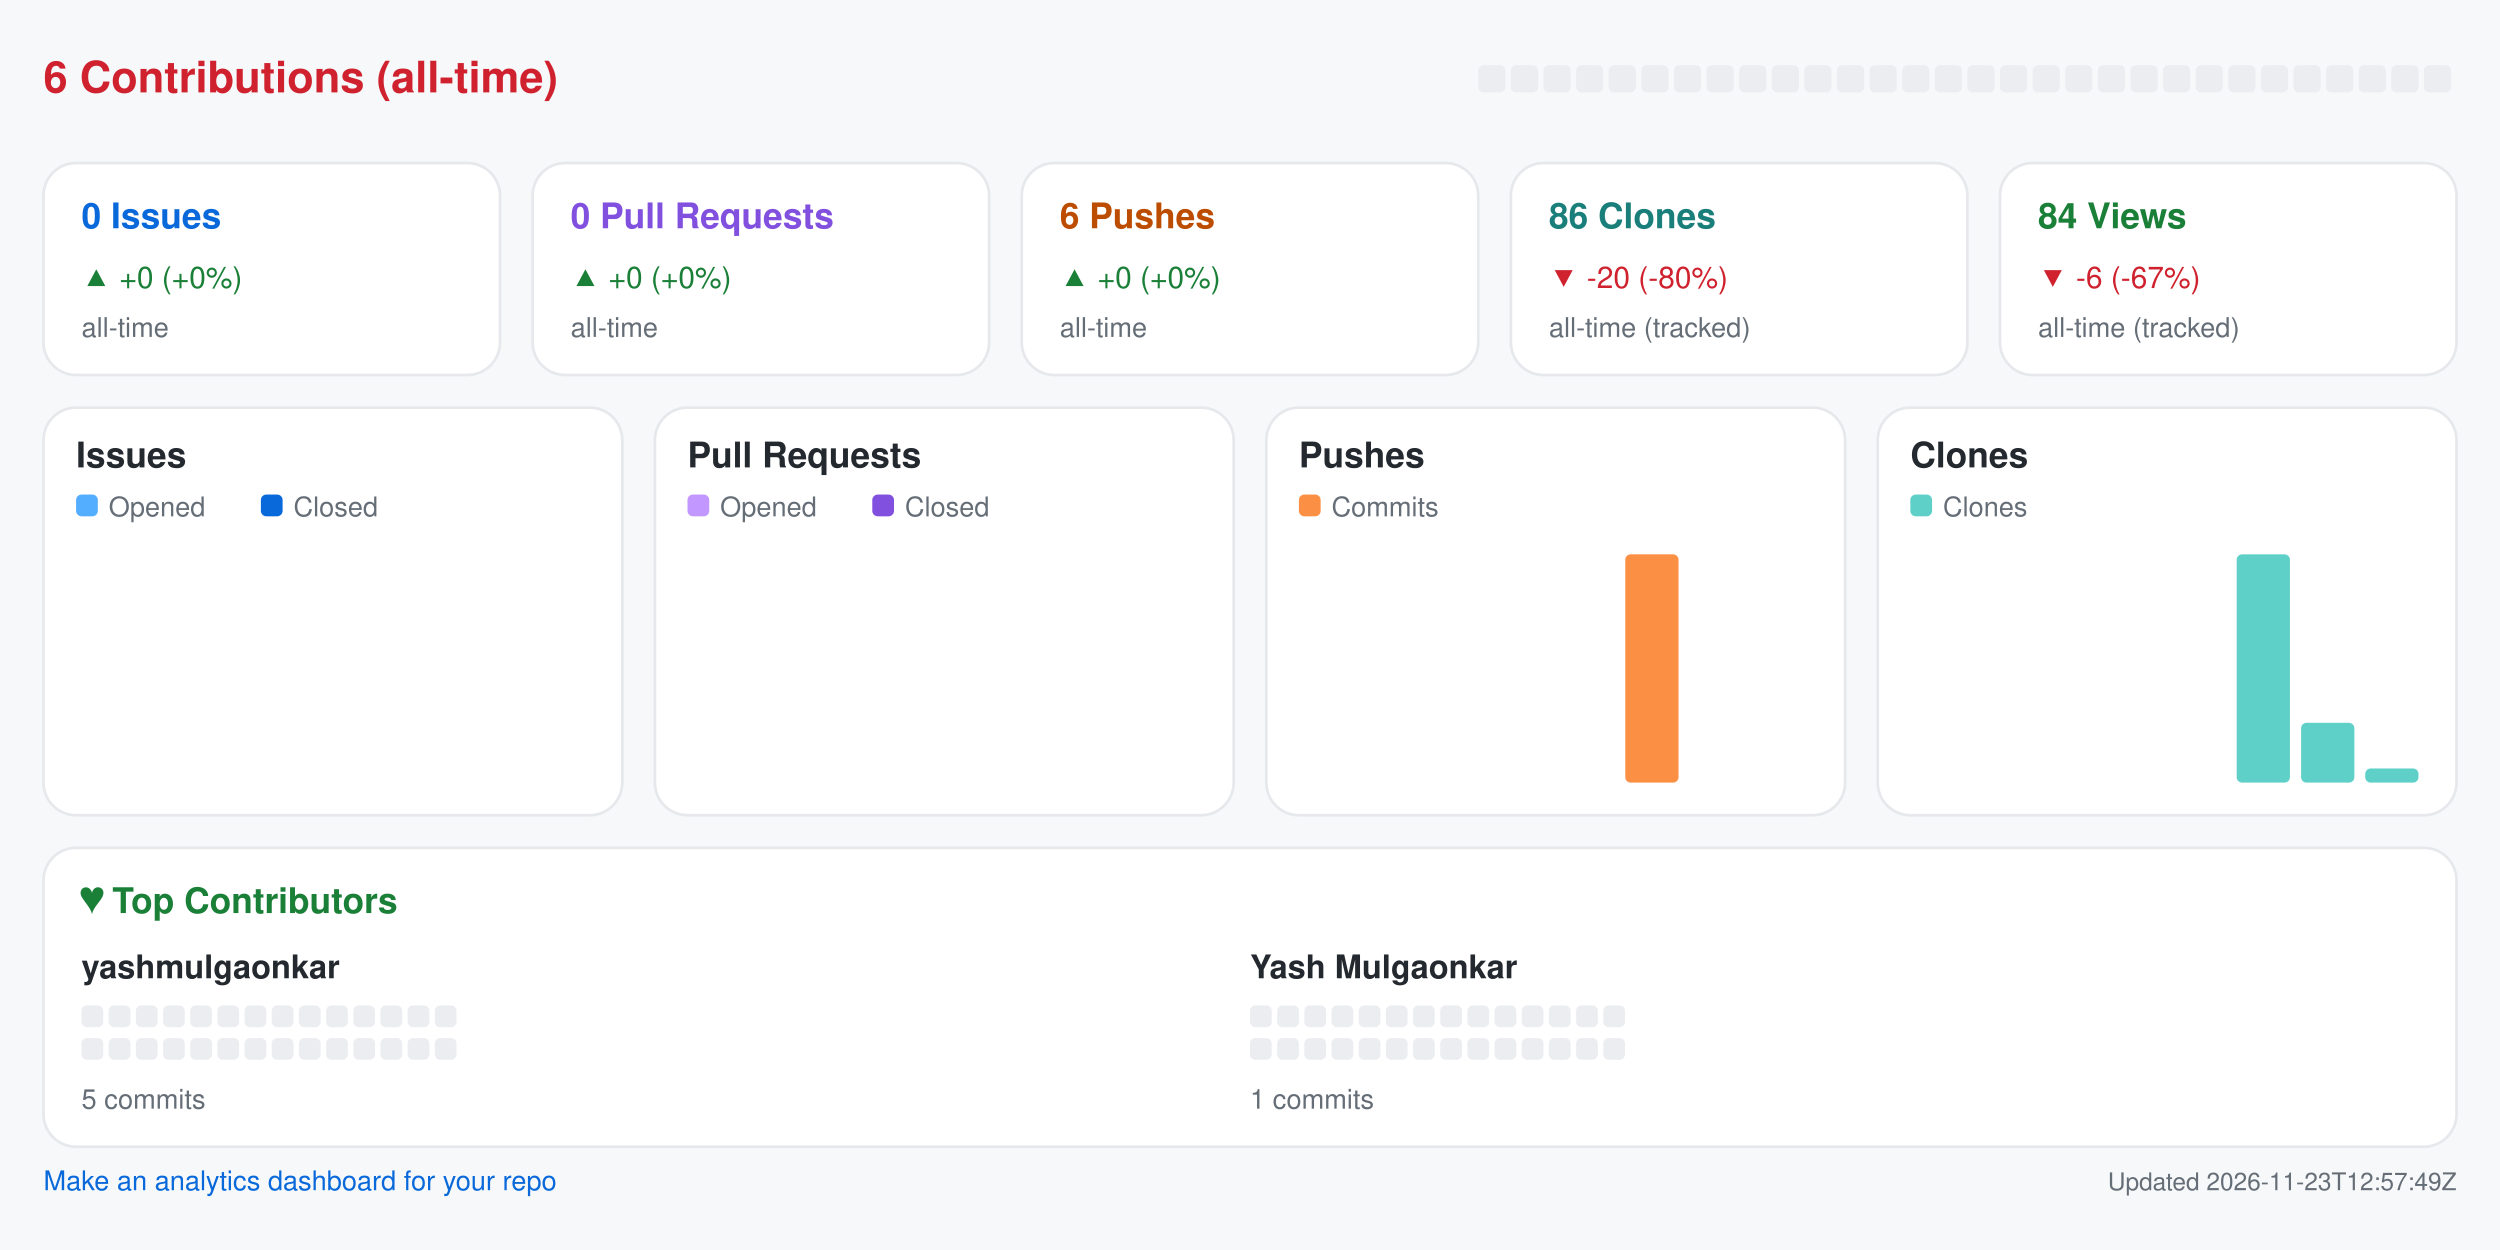
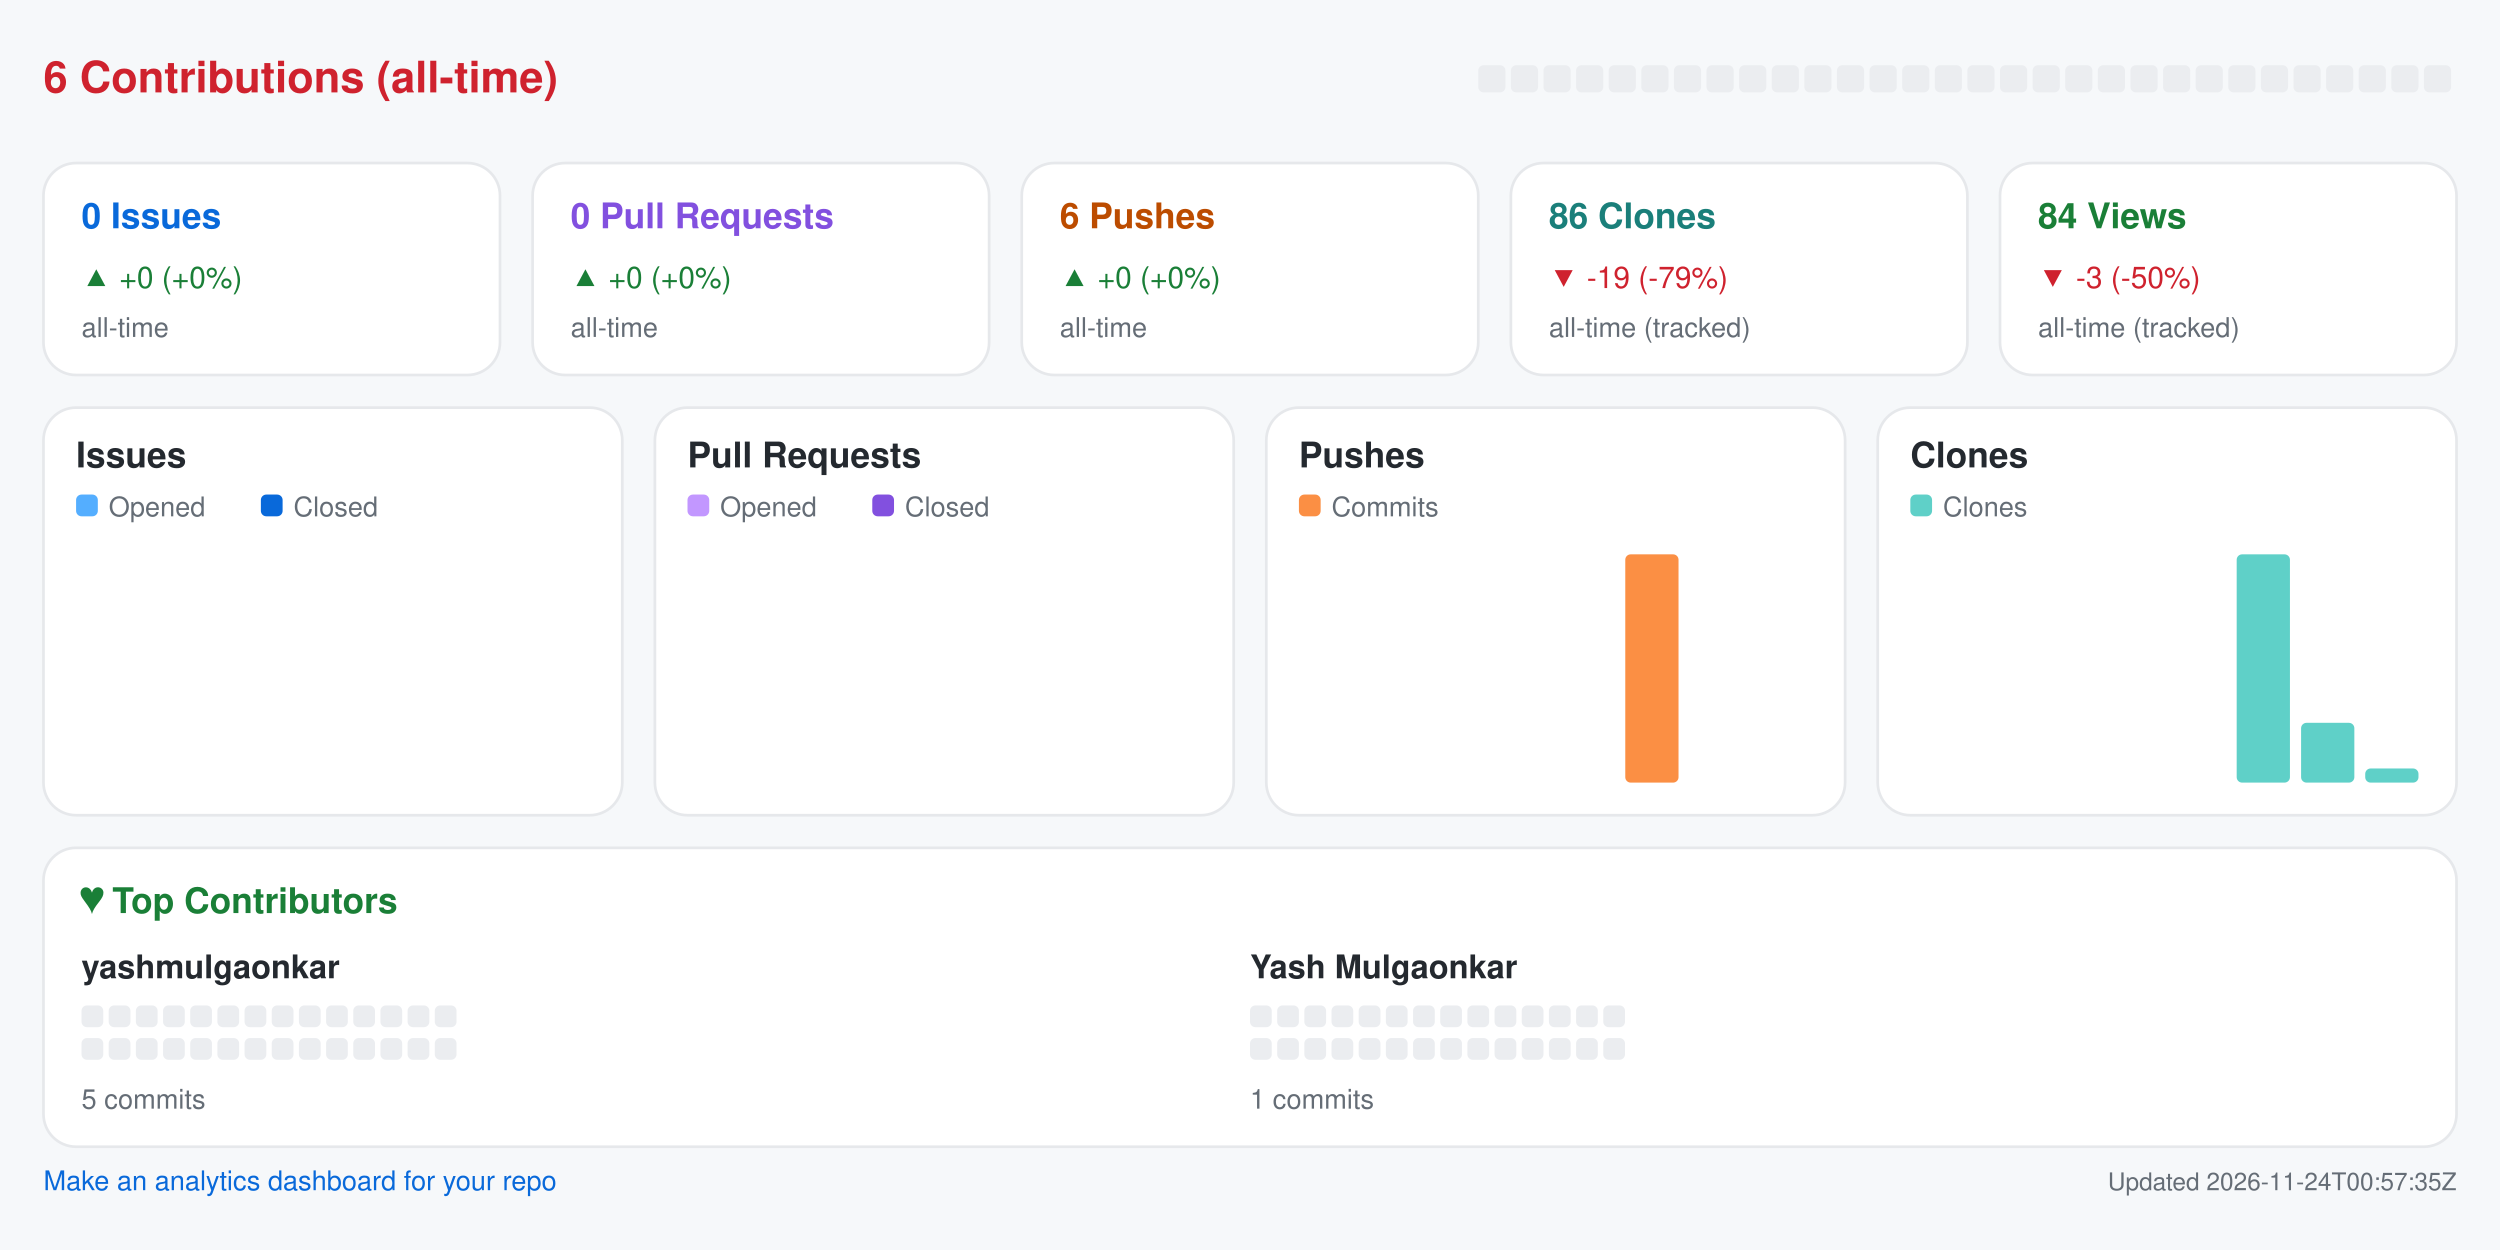
<svg xmlns="http://www.w3.org/2000/svg" width="920" height="460" viewBox="0 0 920 460" role="img" aria-label="Repository analytics for yashmulgaonkar/pi-tools">
  <rect x="0.0" y="0.0" width="920.0" height="460.0" rx="0" fill="#f6f8fa" />
  <text x="16.0" y="34.0" fill="#cf222e" font-size="16" font-family="-apple-system,BlinkMacSystemFont,Segoe UI,Helvetica,Arial,sans-serif" font-weight="600" text-anchor="start">6 Contributions (all-time)</text>
  <rect x="544.0" y="24.0" width="10.0" height="10.0" rx="2" fill="#ebedf0" />
  <rect x="556.0" y="24.0" width="10.0" height="10.0" rx="2" fill="#ebedf0" />
  <rect x="568.0" y="24.0" width="10.0" height="10.0" rx="2" fill="#ebedf0" />
  <rect x="580.0" y="24.0" width="10.0" height="10.0" rx="2" fill="#ebedf0" />
  <rect x="592.0" y="24.0" width="10.0" height="10.0" rx="2" fill="#ebedf0" />
  <rect x="604.0" y="24.0" width="10.0" height="10.0" rx="2" fill="#ebedf0" />
  <rect x="616.0" y="24.0" width="10.0" height="10.0" rx="2" fill="#ebedf0" />
  <rect x="628.0" y="24.0" width="10.0" height="10.0" rx="2" fill="#ebedf0" />
  <rect x="640.0" y="24.0" width="10.0" height="10.0" rx="2" fill="#ebedf0" />
  <rect x="652.0" y="24.0" width="10.0" height="10.0" rx="2" fill="#ebedf0" />
  <rect x="664.0" y="24.0" width="10.0" height="10.0" rx="2" fill="#ebedf0" />
  <rect x="676.0" y="24.0" width="10.0" height="10.0" rx="2" fill="#ebedf0" />
  <rect x="688.0" y="24.0" width="10.0" height="10.0" rx="2" fill="#ebedf0" />
  <rect x="700.0" y="24.0" width="10.0" height="10.0" rx="2" fill="#ebedf0" />
  <rect x="712.0" y="24.0" width="10.0" height="10.0" rx="2" fill="#ebedf0" />
  <rect x="724.0" y="24.0" width="10.0" height="10.0" rx="2" fill="#ebedf0" />
  <rect x="736.0" y="24.0" width="10.0" height="10.0" rx="2" fill="#ebedf0" />
  <rect x="748.0" y="24.0" width="10.0" height="10.0" rx="2" fill="#ebedf0" />
  <rect x="760.0" y="24.0" width="10.0" height="10.0" rx="2" fill="#ebedf0" />
  <rect x="772.0" y="24.0" width="10.0" height="10.0" rx="2" fill="#ebedf0" />
  <rect x="784.0" y="24.0" width="10.0" height="10.0" rx="2" fill="#ebedf0" />
  <rect x="796.0" y="24.0" width="10.0" height="10.0" rx="2" fill="#ebedf0" />
  <rect x="808.0" y="24.0" width="10.0" height="10.0" rx="2" fill="#ebedf0" />
  <rect x="820.0" y="24.0" width="10.0" height="10.0" rx="2" fill="#ebedf0" />
  <rect x="832.0" y="24.0" width="10.0" height="10.0" rx="2" fill="#ebedf0" />
  <rect x="844.0" y="24.0" width="10.0" height="10.0" rx="2" fill="#ebedf0" />
  <rect x="856.0" y="24.0" width="10.0" height="10.0" rx="2" fill="#ebedf0" />
  <rect x="868.0" y="24.0" width="10.0" height="10.0" rx="2" fill="#ebedf0" />
  <rect x="880.0" y="24.0" width="10.0" height="10.0" rx="2" fill="#ebedf0" />
  <rect x="892.0" y="24.0" width="10.0" height="10.0" rx="2" fill="#ebedf0" />
  <rect x="16.0" y="60.0" width="168.0" height="78.0" rx="12" fill="#ffffff" stroke="#e6e8eb" />
  <text x="30.0" y="84.0" fill="#0969da" font-size="13" font-family="-apple-system,BlinkMacSystemFont,Segoe UI,Helvetica,Arial,sans-serif" font-weight="600" text-anchor="start">0 Issues</text>
  <text x="30.0" y="106.0" fill="#1a7f37" font-size="11" font-family="-apple-system,BlinkMacSystemFont,Segoe UI,Helvetica,Arial,sans-serif" font-weight="400" text-anchor="start">▲ +0 (+0%)</text>
  <text x="30.0" y="124.0" fill="#656d76" font-size="10" font-family="-apple-system,BlinkMacSystemFont,Segoe UI,Helvetica,Arial,sans-serif" font-weight="400" text-anchor="start">all-time</text>
  <rect x="196.0" y="60.0" width="168.0" height="78.0" rx="12" fill="#ffffff" stroke="#e6e8eb" />
  <text x="210.0" y="84.0" fill="#8250df" font-size="13" font-family="-apple-system,BlinkMacSystemFont,Segoe UI,Helvetica,Arial,sans-serif" font-weight="600" text-anchor="start">0 Pull Requests</text>
  <text x="210.0" y="106.0" fill="#1a7f37" font-size="11" font-family="-apple-system,BlinkMacSystemFont,Segoe UI,Helvetica,Arial,sans-serif" font-weight="400" text-anchor="start">▲ +0 (+0%)</text>
  <text x="210.0" y="124.0" fill="#656d76" font-size="10" font-family="-apple-system,BlinkMacSystemFont,Segoe UI,Helvetica,Arial,sans-serif" font-weight="400" text-anchor="start">all-time</text>
  <rect x="376.0" y="60.0" width="168.0" height="78.0" rx="12" fill="#ffffff" stroke="#e6e8eb" />
  <text x="390.0" y="84.0" fill="#bc4c00" font-size="13" font-family="-apple-system,BlinkMacSystemFont,Segoe UI,Helvetica,Arial,sans-serif" font-weight="600" text-anchor="start">6 Pushes</text>
  <text x="390.0" y="106.0" fill="#1a7f37" font-size="11" font-family="-apple-system,BlinkMacSystemFont,Segoe UI,Helvetica,Arial,sans-serif" font-weight="400" text-anchor="start">▲ +0 (+0%)</text>
  <text x="390.0" y="124.0" fill="#656d76" font-size="10" font-family="-apple-system,BlinkMacSystemFont,Segoe UI,Helvetica,Arial,sans-serif" font-weight="400" text-anchor="start">all-time</text>
  <rect x="556.0" y="60.0" width="168.0" height="78.0" rx="12" fill="#ffffff" stroke="#e6e8eb" />
  <text x="570.0" y="84.0" fill="#1a7f7a" font-size="13" font-family="-apple-system,BlinkMacSystemFont,Segoe UI,Helvetica,Arial,sans-serif" font-weight="600" text-anchor="start">86 Clones</text>
-   <text x="570.0" y="106.0" fill="#cf222e" font-size="11" font-family="-apple-system,BlinkMacSystemFont,Segoe UI,Helvetica,Arial,sans-serif" font-weight="400" text-anchor="start">▼ -20 (-80%)</text>
+   <text x="570.0" y="106.0" fill="#cf222e" font-size="11" font-family="-apple-system,BlinkMacSystemFont,Segoe UI,Helvetica,Arial,sans-serif" font-weight="400" text-anchor="start">▼ -19 (-79%)</text>
  <text x="570.0" y="124.0" fill="#656d76" font-size="10" font-family="-apple-system,BlinkMacSystemFont,Segoe UI,Helvetica,Arial,sans-serif" font-weight="400" text-anchor="start">all-time (tracked)</text>
  <rect x="736.0" y="60.0" width="168.0" height="78.0" rx="12" fill="#ffffff" stroke="#e6e8eb" />
  <text x="750.0" y="84.0" fill="#1a7f37" font-size="13" font-family="-apple-system,BlinkMacSystemFont,Segoe UI,Helvetica,Arial,sans-serif" font-weight="600" text-anchor="start">84 Views</text>
-   <text x="750.0" y="106.0" fill="#cf222e" font-size="11" font-family="-apple-system,BlinkMacSystemFont,Segoe UI,Helvetica,Arial,sans-serif" font-weight="400" text-anchor="start">▼ -6 (-67%)</text>
+   <text x="750.0" y="106.0" fill="#cf222e" font-size="11" font-family="-apple-system,BlinkMacSystemFont,Segoe UI,Helvetica,Arial,sans-serif" font-weight="400" text-anchor="start">▼ -3 (-50%)</text>
  <text x="750.0" y="124.0" fill="#656d76" font-size="10" font-family="-apple-system,BlinkMacSystemFont,Segoe UI,Helvetica,Arial,sans-serif" font-weight="400" text-anchor="start">all-time (tracked)</text>
  <rect x="16.0" y="150.0" width="213.0" height="150.0" rx="12" fill="#ffffff" stroke="#e6e8eb" />
  <text x="28.0" y="172.0" fill="#24292f" font-size="13" font-family="-apple-system,BlinkMacSystemFont,Segoe UI,Helvetica,Arial,sans-serif" font-weight="600" text-anchor="start">Issues</text>
  <rect x="28.0" y="182.0" width="8.0" height="8.0" rx="2" fill="#54aeff" />
  <text x="40.0" y="190.0" fill="#656d76" font-size="10" font-family="-apple-system,BlinkMacSystemFont,Segoe UI,Helvetica,Arial,sans-serif" font-weight="400" text-anchor="start">Opened</text>
  <rect x="96.0" y="182.0" width="8.0" height="8.0" rx="2" fill="#0969da" />
  <text x="108.0" y="190.0" fill="#656d76" font-size="10" font-family="-apple-system,BlinkMacSystemFont,Segoe UI,Helvetica,Arial,sans-serif" font-weight="400" text-anchor="start">Closed</text>
  <rect x="30.0" y="288.0" width="8.8" height="0.0" rx="2" fill="#54aeff" />
  <rect x="39.8" y="288.0" width="8.8" height="0.0" rx="2" fill="#0969da" />
  <rect x="53.6" y="288.0" width="8.8" height="0.0" rx="2" fill="#54aeff" />
  <rect x="63.4" y="288.0" width="8.8" height="0.0" rx="2" fill="#0969da" />
  <rect x="77.2" y="288.0" width="8.8" height="0.0" rx="2" fill="#54aeff" />
  <rect x="87.1" y="288.0" width="8.8" height="0.0" rx="2" fill="#0969da" />
  <rect x="100.9" y="288.0" width="8.8" height="0.0" rx="2" fill="#54aeff" />
  <rect x="110.7" y="288.0" width="8.8" height="0.0" rx="2" fill="#0969da" />
  <rect x="124.5" y="288.0" width="8.8" height="0.0" rx="2" fill="#54aeff" />
  <rect x="134.3" y="288.0" width="8.8" height="0.0" rx="2" fill="#0969da" />
  <rect x="148.1" y="288.0" width="8.8" height="0.0" rx="2" fill="#54aeff" />
  <rect x="157.9" y="288.0" width="8.8" height="0.0" rx="2" fill="#0969da" />
  <rect x="171.8" y="288.0" width="8.8" height="0.0" rx="2" fill="#54aeff" />
  <rect x="181.6" y="288.0" width="8.8" height="0.0" rx="2" fill="#0969da" />
  <rect x="195.4" y="288.0" width="8.8" height="0.0" rx="2" fill="#54aeff" />
  <rect x="205.2" y="288.0" width="8.8" height="0.0" rx="2" fill="#0969da" />
  <rect x="241.0" y="150.0" width="213.0" height="150.0" rx="12" fill="#ffffff" stroke="#e6e8eb" />
  <text x="253.0" y="172.0" fill="#24292f" font-size="13" font-family="-apple-system,BlinkMacSystemFont,Segoe UI,Helvetica,Arial,sans-serif" font-weight="600" text-anchor="start">Pull Requests</text>
  <rect x="253.0" y="182.0" width="8.0" height="8.0" rx="2" fill="#c297ff" />
  <text x="265.0" y="190.0" fill="#656d76" font-size="10" font-family="-apple-system,BlinkMacSystemFont,Segoe UI,Helvetica,Arial,sans-serif" font-weight="400" text-anchor="start">Opened</text>
  <rect x="321.0" y="182.0" width="8.0" height="8.0" rx="2" fill="#8250df" />
  <text x="333.0" y="190.0" fill="#656d76" font-size="10" font-family="-apple-system,BlinkMacSystemFont,Segoe UI,Helvetica,Arial,sans-serif" font-weight="400" text-anchor="start">Closed</text>
  <rect x="255.0" y="288.0" width="8.8" height="0.0" rx="2" fill="#c297ff" />
  <rect x="264.8" y="288.0" width="8.8" height="0.0" rx="2" fill="#8250df" />
  <rect x="278.6" y="288.0" width="8.8" height="0.0" rx="2" fill="#c297ff" />
  <rect x="288.4" y="288.0" width="8.8" height="0.0" rx="2" fill="#8250df" />
  <rect x="302.2" y="288.0" width="8.8" height="0.0" rx="2" fill="#c297ff" />
  <rect x="312.1" y="288.0" width="8.8" height="0.0" rx="2" fill="#8250df" />
  <rect x="325.9" y="288.0" width="8.8" height="0.0" rx="2" fill="#c297ff" />
  <rect x="335.7" y="288.0" width="8.8" height="0.0" rx="2" fill="#8250df" />
  <rect x="349.5" y="288.0" width="8.8" height="0.0" rx="2" fill="#c297ff" />
  <rect x="359.3" y="288.0" width="8.8" height="0.0" rx="2" fill="#8250df" />
  <rect x="373.1" y="288.0" width="8.8" height="0.0" rx="2" fill="#c297ff" />
  <rect x="382.9" y="288.0" width="8.8" height="0.0" rx="2" fill="#8250df" />
  <rect x="396.8" y="288.0" width="8.8" height="0.0" rx="2" fill="#c297ff" />
  <rect x="406.6" y="288.0" width="8.8" height="0.0" rx="2" fill="#8250df" />
  <rect x="420.4" y="288.0" width="8.8" height="0.0" rx="2" fill="#c297ff" />
  <rect x="430.2" y="288.0" width="8.8" height="0.0" rx="2" fill="#8250df" />
  <rect x="466.0" y="150.0" width="213.0" height="150.0" rx="12" fill="#ffffff" stroke="#e6e8eb" />
  <text x="478.0" y="172.0" fill="#24292f" font-size="13" font-family="-apple-system,BlinkMacSystemFont,Segoe UI,Helvetica,Arial,sans-serif" font-weight="600" text-anchor="start">Pushes</text>
  <rect x="478.0" y="182.0" width="8.0" height="8.0" rx="2" fill="#fb8f44" />
  <text x="490.0" y="190.0" fill="#656d76" font-size="10" font-family="-apple-system,BlinkMacSystemFont,Segoe UI,Helvetica,Arial,sans-serif" font-weight="400" text-anchor="start">Commits</text>
  <rect x="480.0" y="288.0" width="19.6" height="0.0" rx="2" fill="#fb8f44" />
  <rect x="503.6" y="288.0" width="19.6" height="0.0" rx="2" fill="#fb8f44" />
  <rect x="527.2" y="288.0" width="19.6" height="0.0" rx="2" fill="#fb8f44" />
  <rect x="550.9" y="288.0" width="19.6" height="0.0" rx="2" fill="#fb8f44" />
  <rect x="574.5" y="288.0" width="19.6" height="0.0" rx="2" fill="#fb8f44" />
  <rect x="598.1" y="204.0" width="19.6" height="84.0" rx="2" fill="#fb8f44" />
  <rect x="621.8" y="288.0" width="19.6" height="0.0" rx="2" fill="#fb8f44" />
  <rect x="645.4" y="288.0" width="19.6" height="0.0" rx="2" fill="#fb8f44" />
  <rect x="691.0" y="150.0" width="213.0" height="150.0" rx="12" fill="#ffffff" stroke="#e6e8eb" />
  <text x="703.0" y="172.0" fill="#24292f" font-size="13" font-family="-apple-system,BlinkMacSystemFont,Segoe UI,Helvetica,Arial,sans-serif" font-weight="600" text-anchor="start">Clones</text>
  <rect x="703.0" y="182.0" width="8.0" height="8.0" rx="2" fill="#5fd0c8" />
  <text x="715.0" y="190.0" fill="#656d76" font-size="10" font-family="-apple-system,BlinkMacSystemFont,Segoe UI,Helvetica,Arial,sans-serif" font-weight="400" text-anchor="start">Clones</text>
  <rect x="705.0" y="288.0" width="19.6" height="0.0" rx="2" fill="#5fd0c8" />
  <rect x="728.6" y="288.0" width="19.6" height="0.0" rx="2" fill="#5fd0c8" />
  <rect x="752.2" y="288.0" width="19.6" height="0.0" rx="2" fill="#5fd0c8" />
  <rect x="775.9" y="288.0" width="19.6" height="0.0" rx="2" fill="#5fd0c8" />
  <rect x="799.5" y="288.0" width="19.6" height="0.0" rx="2" fill="#5fd0c8" />
  <rect x="823.1" y="204.0" width="19.6" height="84.0" rx="2" fill="#5fd0c8" />
  <rect x="846.8" y="266.0" width="19.6" height="22.0" rx="2" fill="#5fd0c8" />
  <rect x="870.4" y="282.8" width="19.6" height="5.2" rx="2" fill="#5fd0c8" />
  <rect x="16.0" y="312.0" width="888.0" height="110.0" rx="12" fill="#ffffff" stroke="#e6e8eb" />
  <text x="30.0" y="336.0" fill="#1a7f37" font-size="13" font-family="-apple-system,BlinkMacSystemFont,Segoe UI,Helvetica,Arial,sans-serif" font-weight="600" text-anchor="start">♥  Top Contributors</text>
  <text x="30.0" y="360.0" fill="#24292f" font-size="12" font-family="-apple-system,BlinkMacSystemFont,Segoe UI,Helvetica,Arial,sans-serif" font-weight="600" text-anchor="start">yashmulgaonkar</text>
  <rect x="30.0" y="370.0" width="8.0" height="8.0" rx="2" fill="#ebedf0" />
  <rect x="40.0" y="370.0" width="8.0" height="8.0" rx="2" fill="#ebedf0" />
  <rect x="50.0" y="370.0" width="8.0" height="8.0" rx="2" fill="#ebedf0" />
  <rect x="60.0" y="370.0" width="8.0" height="8.0" rx="2" fill="#ebedf0" />
  <rect x="70.0" y="370.0" width="8.0" height="8.0" rx="2" fill="#ebedf0" />
  <rect x="80.0" y="370.0" width="8.0" height="8.0" rx="2" fill="#ebedf0" />
  <rect x="90.0" y="370.0" width="8.0" height="8.0" rx="2" fill="#ebedf0" />
  <rect x="100.0" y="370.0" width="8.0" height="8.0" rx="2" fill="#ebedf0" />
  <rect x="110.0" y="370.0" width="8.0" height="8.0" rx="2" fill="#ebedf0" />
  <rect x="120.0" y="370.0" width="8.0" height="8.0" rx="2" fill="#ebedf0" />
  <rect x="130.0" y="370.0" width="8.0" height="8.0" rx="2" fill="#ebedf0" />
  <rect x="140.0" y="370.0" width="8.0" height="8.0" rx="2" fill="#ebedf0" />
  <rect x="150.0" y="370.0" width="8.0" height="8.0" rx="2" fill="#ebedf0" />
  <rect x="160.0" y="370.0" width="8.0" height="8.0" rx="2" fill="#ebedf0" />
  <rect x="30.0" y="382.0" width="8.0" height="8.0" rx="2" fill="#ebedf0" />
  <rect x="40.0" y="382.0" width="8.0" height="8.0" rx="2" fill="#ebedf0" />
  <rect x="50.0" y="382.0" width="8.0" height="8.0" rx="2" fill="#ebedf0" />
  <rect x="60.0" y="382.0" width="8.0" height="8.0" rx="2" fill="#ebedf0" />
  <rect x="70.0" y="382.0" width="8.0" height="8.0" rx="2" fill="#ebedf0" />
  <rect x="80.0" y="382.0" width="8.0" height="8.0" rx="2" fill="#ebedf0" />
  <rect x="90.0" y="382.0" width="8.0" height="8.0" rx="2" fill="#ebedf0" />
  <rect x="100.0" y="382.0" width="8.0" height="8.0" rx="2" fill="#ebedf0" />
  <rect x="110.0" y="382.0" width="8.0" height="8.0" rx="2" fill="#ebedf0" />
  <rect x="120.0" y="382.0" width="8.0" height="8.0" rx="2" fill="#ebedf0" />
  <rect x="130.0" y="382.0" width="8.0" height="8.0" rx="2" fill="#ebedf0" />
  <rect x="140.0" y="382.0" width="8.0" height="8.0" rx="2" fill="#ebedf0" />
  <rect x="150.0" y="382.0" width="8.0" height="8.0" rx="2" fill="#ebedf0" />
  <rect x="160.0" y="382.0" width="8.0" height="8.0" rx="2" fill="#ebedf0" />
  <text x="30.0" y="408.0" fill="#656d76" font-size="10" font-family="-apple-system,BlinkMacSystemFont,Segoe UI,Helvetica,Arial,sans-serif" font-weight="400" text-anchor="start">5 commits</text>
  <text x="460.0" y="360.0" fill="#24292f" font-size="12" font-family="-apple-system,BlinkMacSystemFont,Segoe UI,Helvetica,Arial,sans-serif" font-weight="600" text-anchor="start">Yash Mulgaonkar</text>
  <rect x="460.0" y="370.0" width="8.0" height="8.0" rx="2" fill="#ebedf0" />
  <rect x="470.0" y="370.0" width="8.0" height="8.0" rx="2" fill="#ebedf0" />
  <rect x="480.0" y="370.0" width="8.0" height="8.0" rx="2" fill="#ebedf0" />
  <rect x="490.0" y="370.0" width="8.0" height="8.0" rx="2" fill="#ebedf0" />
  <rect x="500.0" y="370.0" width="8.0" height="8.0" rx="2" fill="#ebedf0" />
  <rect x="510.0" y="370.0" width="8.0" height="8.0" rx="2" fill="#ebedf0" />
  <rect x="520.0" y="370.0" width="8.0" height="8.0" rx="2" fill="#ebedf0" />
  <rect x="530.0" y="370.0" width="8.0" height="8.0" rx="2" fill="#ebedf0" />
  <rect x="540.0" y="370.0" width="8.0" height="8.0" rx="2" fill="#ebedf0" />
  <rect x="550.0" y="370.0" width="8.0" height="8.0" rx="2" fill="#ebedf0" />
  <rect x="560.0" y="370.0" width="8.0" height="8.0" rx="2" fill="#ebedf0" />
  <rect x="570.0" y="370.0" width="8.0" height="8.0" rx="2" fill="#ebedf0" />
  <rect x="580.0" y="370.0" width="8.0" height="8.0" rx="2" fill="#ebedf0" />
  <rect x="590.0" y="370.0" width="8.0" height="8.0" rx="2" fill="#ebedf0" />
  <rect x="460.0" y="382.0" width="8.0" height="8.0" rx="2" fill="#ebedf0" />
  <rect x="470.0" y="382.0" width="8.0" height="8.0" rx="2" fill="#ebedf0" />
  <rect x="480.0" y="382.0" width="8.0" height="8.0" rx="2" fill="#ebedf0" />
  <rect x="490.0" y="382.0" width="8.0" height="8.0" rx="2" fill="#ebedf0" />
  <rect x="500.0" y="382.0" width="8.0" height="8.0" rx="2" fill="#ebedf0" />
  <rect x="510.0" y="382.0" width="8.0" height="8.0" rx="2" fill="#ebedf0" />
  <rect x="520.0" y="382.0" width="8.0" height="8.0" rx="2" fill="#ebedf0" />
  <rect x="530.0" y="382.0" width="8.0" height="8.0" rx="2" fill="#ebedf0" />
  <rect x="540.0" y="382.0" width="8.0" height="8.0" rx="2" fill="#ebedf0" />
  <rect x="550.0" y="382.0" width="8.0" height="8.0" rx="2" fill="#ebedf0" />
  <rect x="560.0" y="382.0" width="8.0" height="8.0" rx="2" fill="#ebedf0" />
  <rect x="570.0" y="382.0" width="8.0" height="8.0" rx="2" fill="#ebedf0" />
  <rect x="580.0" y="382.0" width="8.0" height="8.0" rx="2" fill="#ebedf0" />
  <rect x="590.0" y="382.0" width="8.0" height="8.0" rx="2" fill="#ebedf0" />
  <text x="460.0" y="408.0" fill="#656d76" font-size="10" font-family="-apple-system,BlinkMacSystemFont,Segoe UI,Helvetica,Arial,sans-serif" font-weight="400" text-anchor="start">1 commits</text>
  <a href="https://github.com/yashmulgaonkar/repo-analytics" target="_blank" rel="noopener noreferrer">
    <text x="16.0" y="438.0" fill="#0969da" font-size="10" font-family="-apple-system,BlinkMacSystemFont,Segoe UI,Helvetica,Arial,sans-serif" font-weight="400" text-anchor="start">Make an analytics dashboard for your repo</text>
  </a>
-   <text x="904.0" y="438.0" fill="#656d76" font-size="9" font-family="-apple-system,BlinkMacSystemFont,Segoe UI,Helvetica,Arial,sans-serif" font-weight="400" text-anchor="end">Updated 2026-11-23T12:57:49Z</text>
+   <text x="904.0" y="438.0" fill="#656d76" font-size="9" font-family="-apple-system,BlinkMacSystemFont,Segoe UI,Helvetica,Arial,sans-serif" font-weight="400" text-anchor="end">Updated 2026-11-24T00:57:35Z</text>
</svg>
